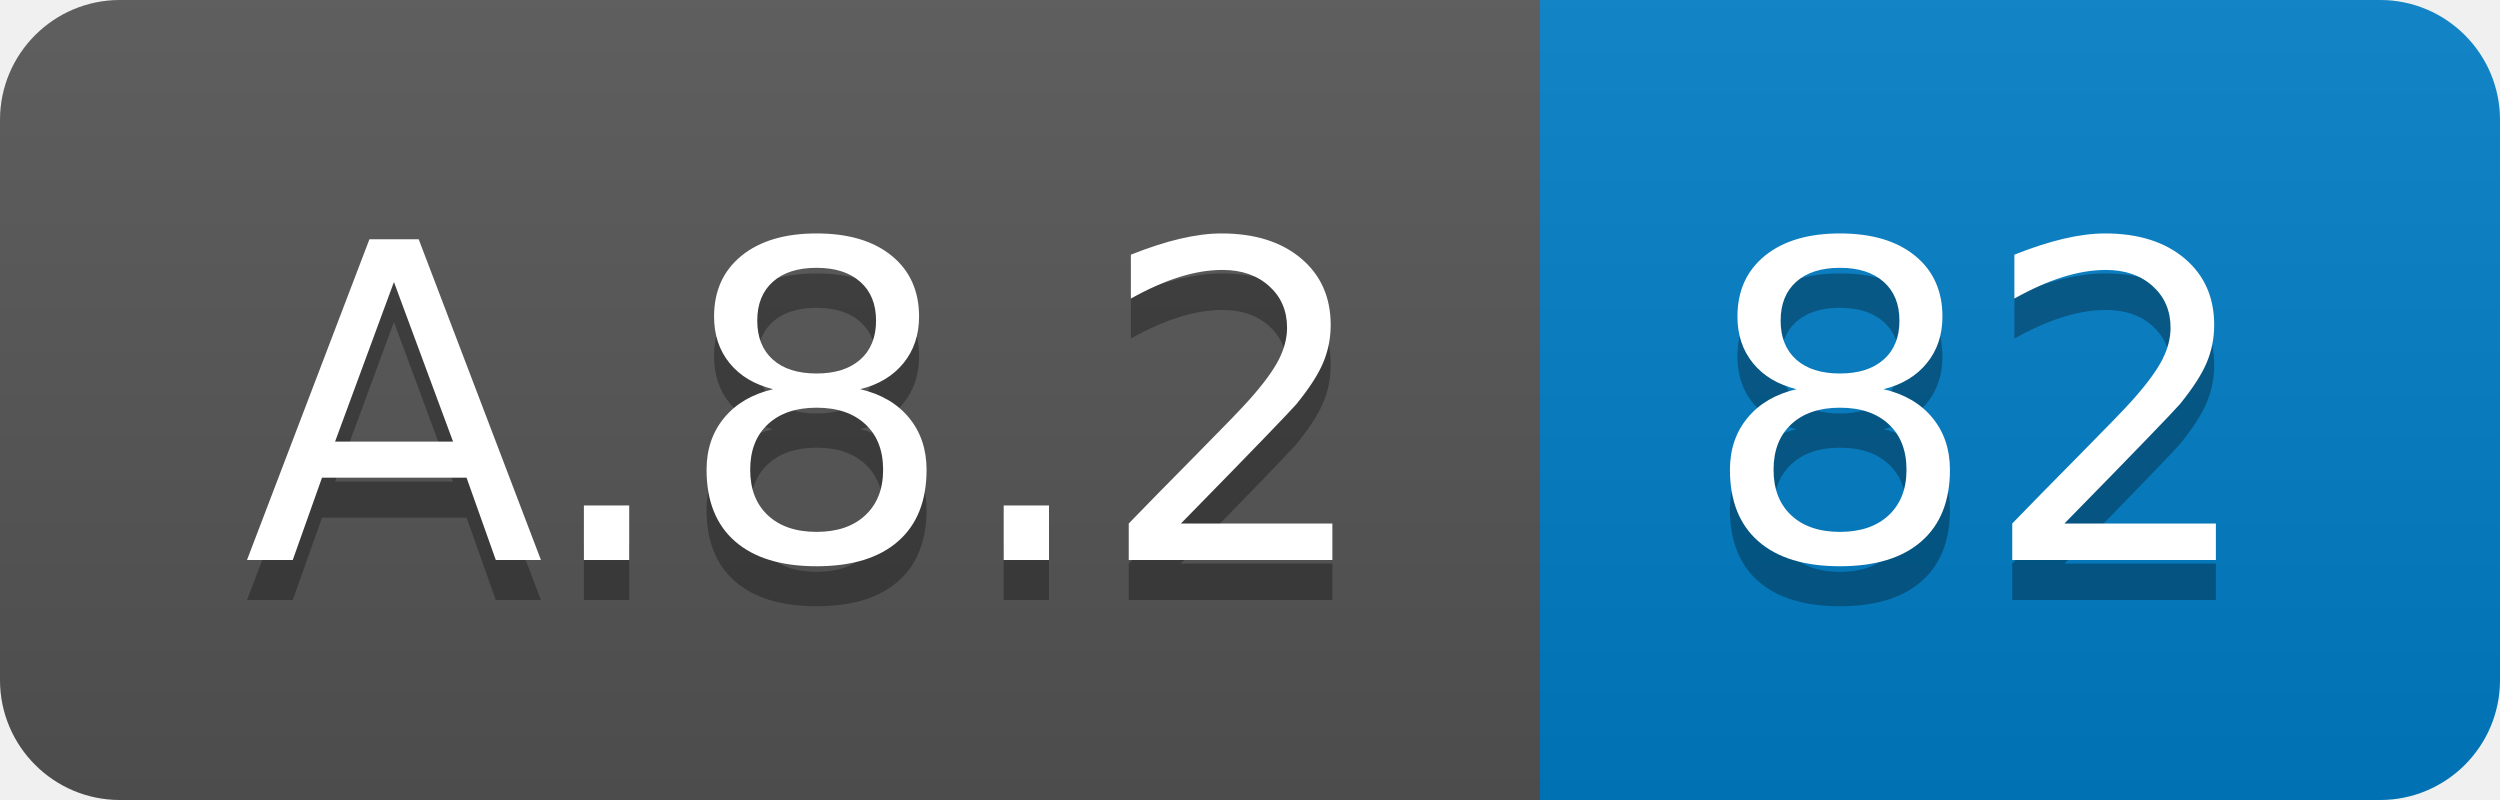
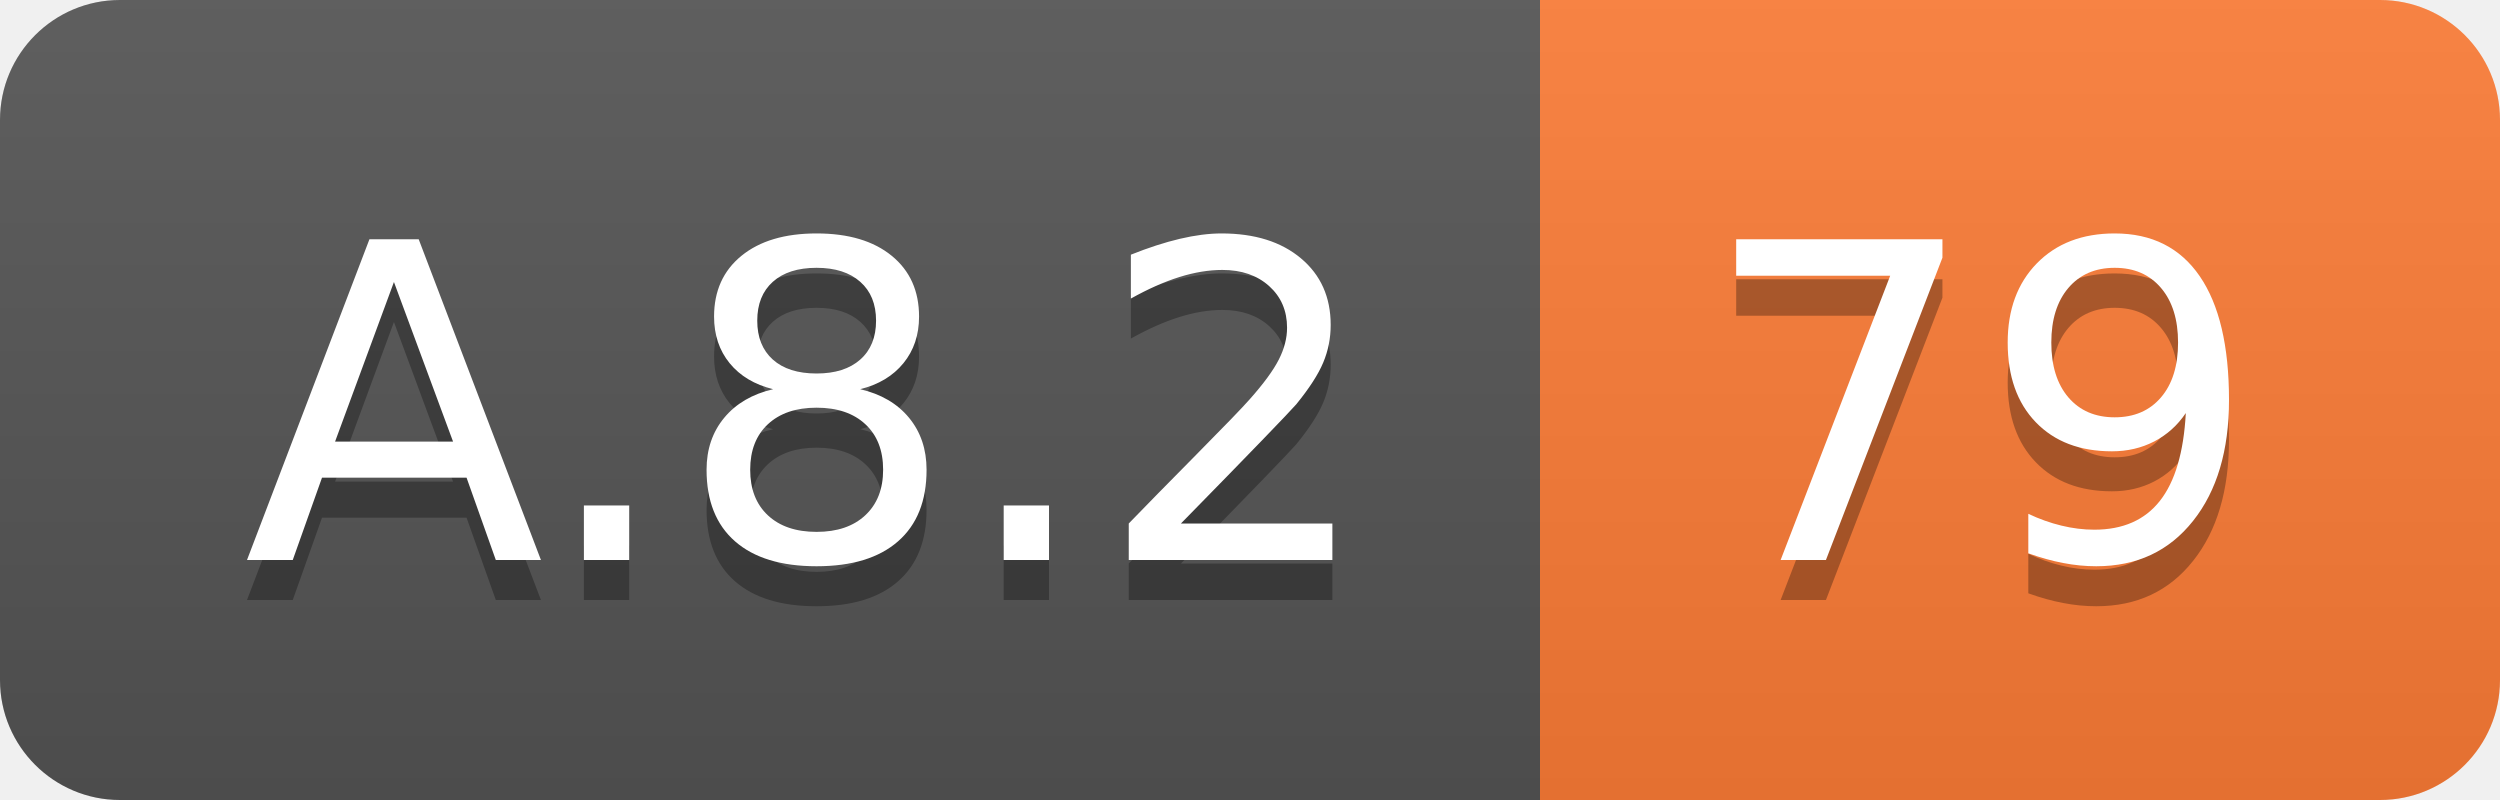
<svg xmlns="http://www.w3.org/2000/svg" width="62.5" height="20">
  <linearGradient id="smooth" x2="0" y2="100%">
    <stop offset="0" stop-color="#bbb" stop-opacity=".1" />
    <stop offset="1" stop-opacity=".1" />
  </linearGradient>
  <clipPath id="round">
    <rect width="62.5" height="20" rx="3" fill="#fff" />
  </clipPath>
  <g clip-path="url(#round)">
    <rect width="38.5" height="20" fill="#555" />
-     <rect x="38.5" width="24.0" height="20" fill="#007ec6" />
+     <rect x="38.5" width="24.0" height="20" fill="#fe7d37" />
    <rect width="62.5" height="20" fill="url(#smooth)" />
  </g>
  <g fill="#fff" text-anchor="middle" font-family="DejaVu Sans,Verdana,Geneva,sans-serif" font-size="110">
    <text x="202.5" y="150" fill="#010101" fill-opacity=".3" transform="scale(0.1)" textLength="285.0" lengthAdjust="spacing">A.8.2</text>
    <text x="202.5" y="140" transform="scale(0.1)" textLength="285.0" lengthAdjust="spacing">A.8.2</text>
-     <text x="495.0" y="150" fill="#010101" fill-opacity=".3" transform="scale(0.1)" textLength="140.0" lengthAdjust="spacing">82</text>
-     <text x="495.0" y="140" transform="scale(0.1)" textLength="140.0" lengthAdjust="spacing">82</text>
+     <text x="495.0" y="150" fill="#010101" fill-opacity=".3" transform="scale(0.1)" textLength="140.0" lengthAdjust="spacing">79</text>
+     <text x="495.0" y="140" transform="scale(0.1)" textLength="140.0" lengthAdjust="spacing">79</text>
  </g>
</svg>
